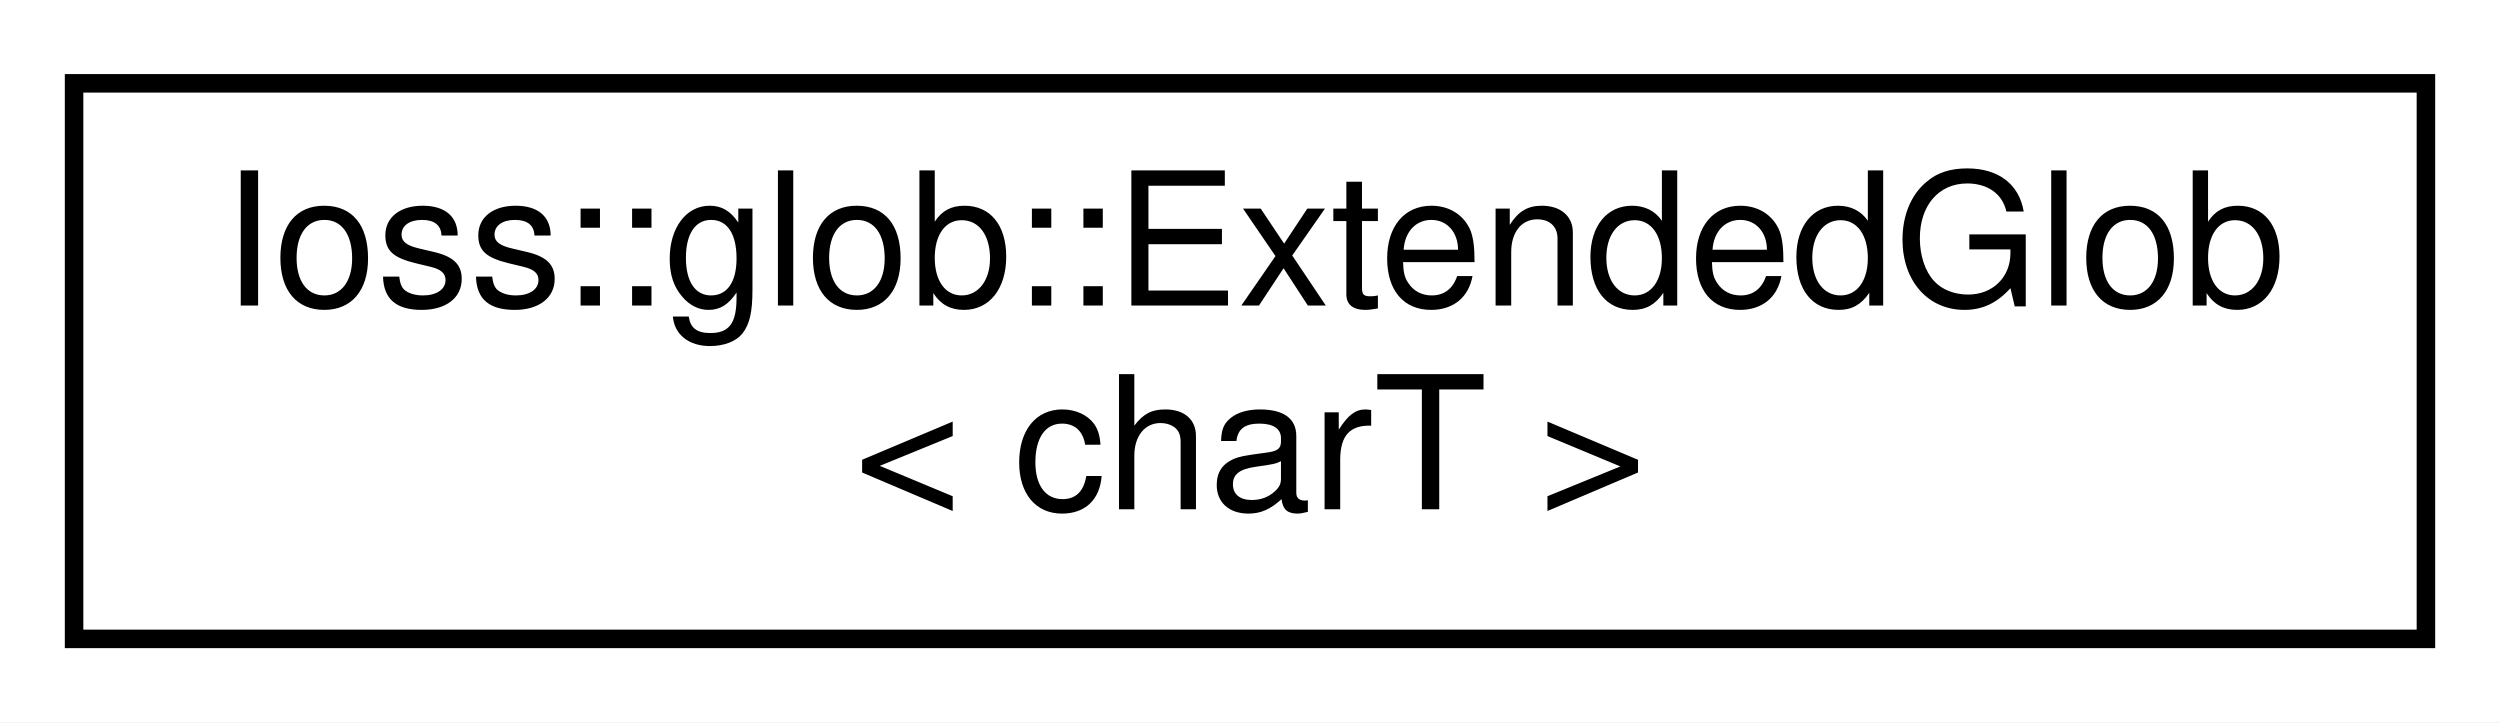
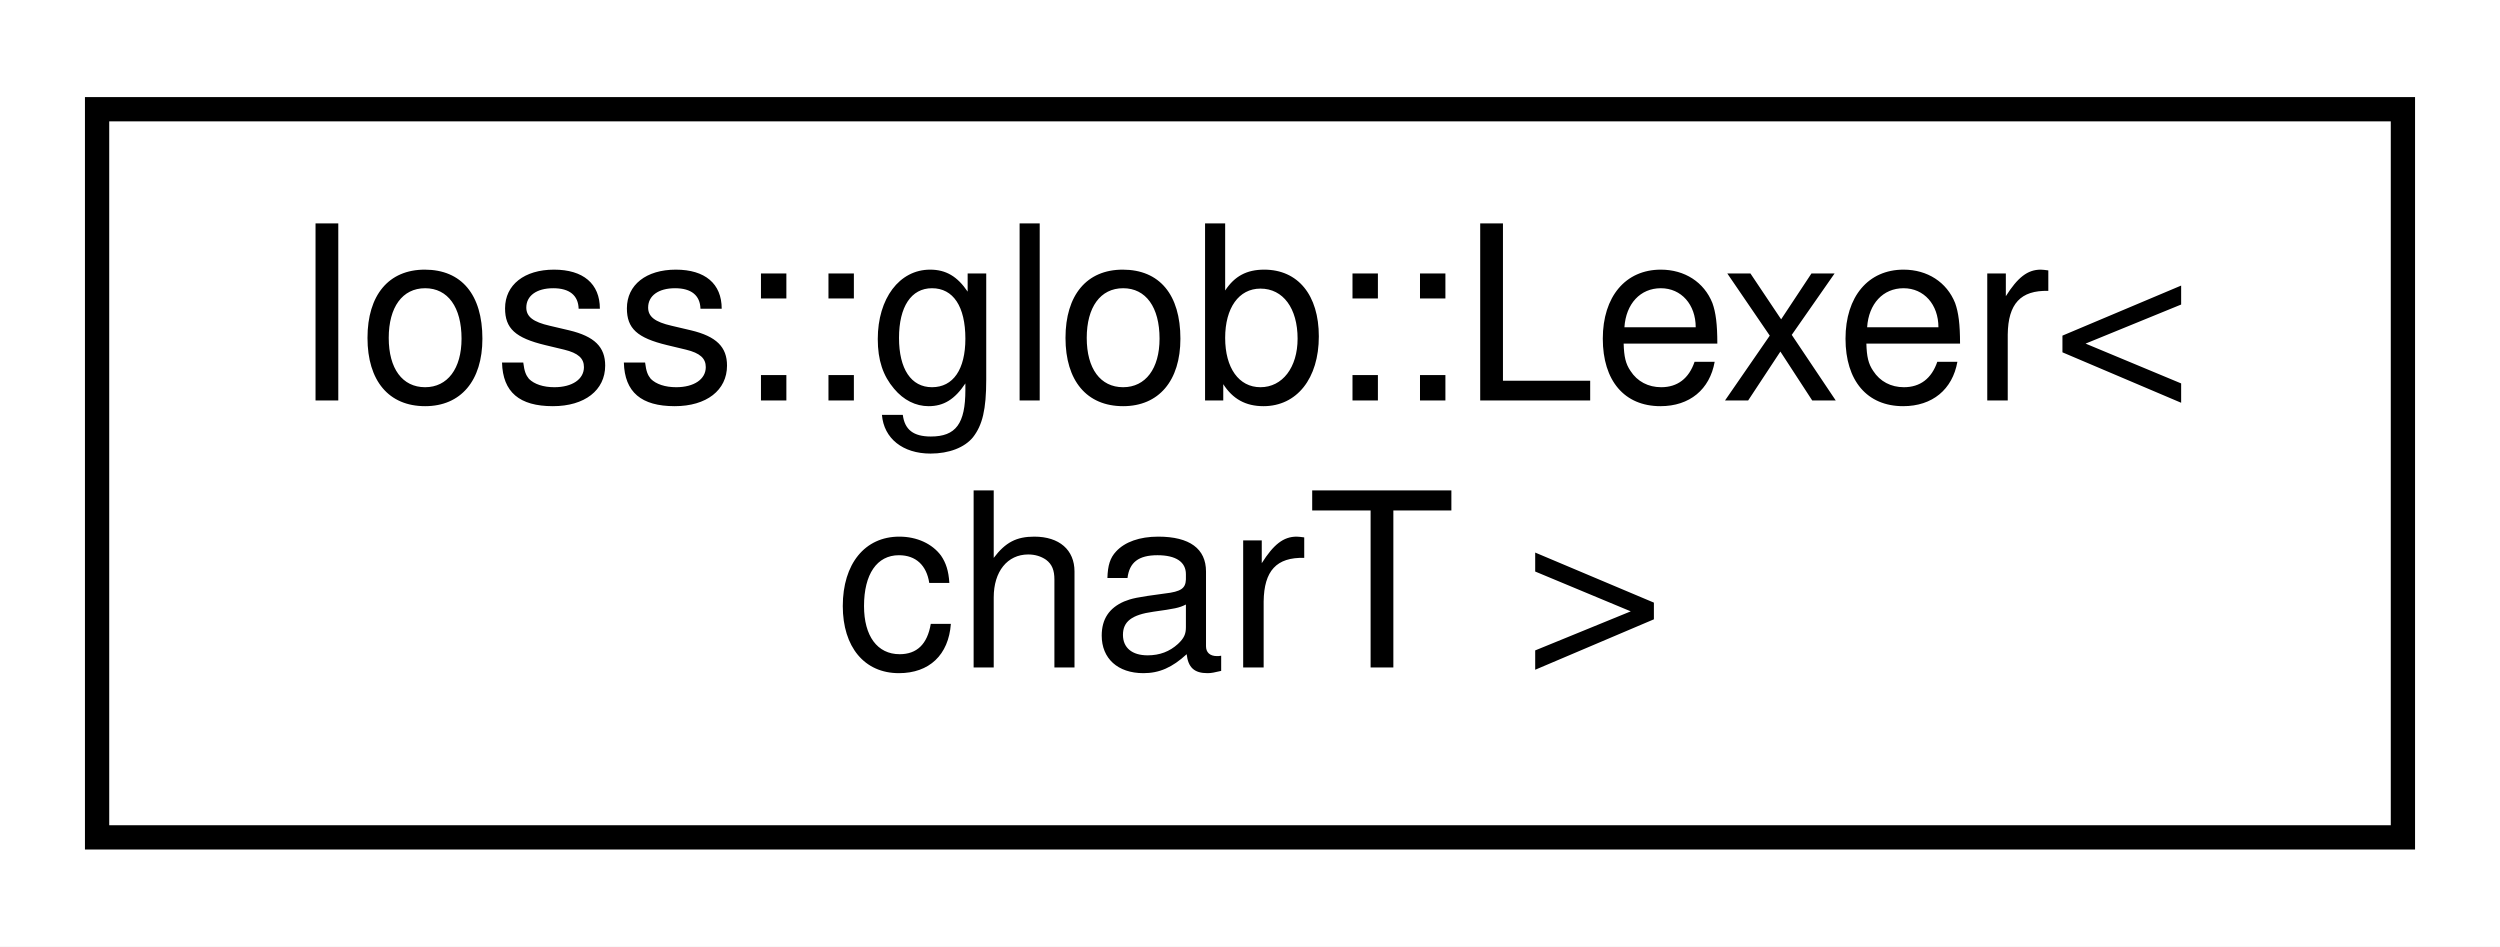
- <svg xmlns="http://www.w3.org/2000/svg" xmlns:xlink="http://www.w3.org/1999/xlink" width="135pt" height="39pt" viewBox="0.00 0.00 135.00 39.00">
+ <svg xmlns="http://www.w3.org/2000/svg" xmlns:xlink="http://www.w3.org/1999/xlink" width="103pt" height="39pt" viewBox="0.00 0.00 103.00 39.00">
  <g id="graph0" class="graph" transform="scale(1 1) rotate(0) translate(4 35)">
-     <polygon fill="white" stroke="transparent" points="-4,4 -4,-35 131,-35 131,4 -4,4" />
+     <polygon fill="white" stroke="transparent" points="-4,4 -4,-35 99,-35 99,4 -4,4" />
    <g id="node1" class="node">
      <g id="a_node1">
-         <a xlink:href="classIoss_1_1glob_1_1ExtendedGlob.html" target="_top" xlink:title=" ">
-           <polygon fill="white" stroke="black" points="0,-0.5 0,-30.5 127,-30.5 127,-0.5 0,-0.5" />
-           <text text-anchor="start" x="8" y="-18.5" font-family="Helvetica,sans-Serif" font-size="10.00">Ioss::glob::ExtendedGlob</text>
-           <text text-anchor="middle" x="63.5" y="-7.5" font-family="Helvetica,sans-Serif" font-size="10.00">&lt; charT &gt;</text>
+         <a xlink:href="classIoss_1_1glob_1_1Lexer.html" target="_top" xlink:title=" ">
+           <polygon fill="white" stroke="black" points="0,-0.5 0,-30.5 95,-30.5 95,-0.5 0,-0.5" />
+           <text text-anchor="start" x="8" y="-18.5" font-family="Helvetica,sans-Serif" font-size="10.00">Ioss::glob::Lexer&lt;</text>
+           <text text-anchor="middle" x="47.5" y="-7.5" font-family="Helvetica,sans-Serif" font-size="10.00"> charT &gt;</text>
        </a>
      </g>
    </g>
  </g>
</svg>
